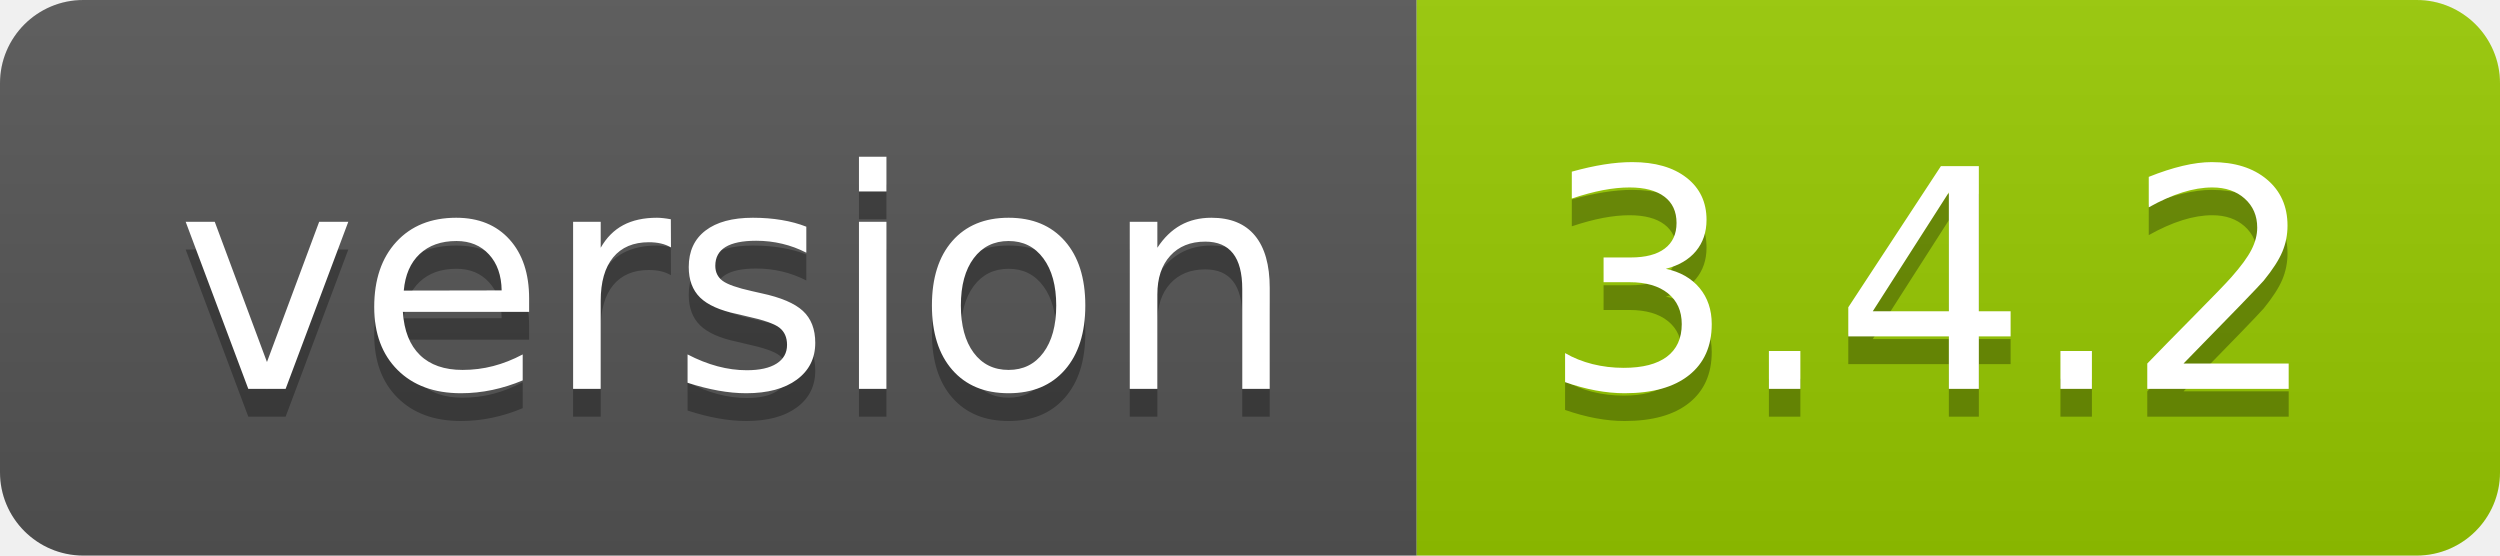
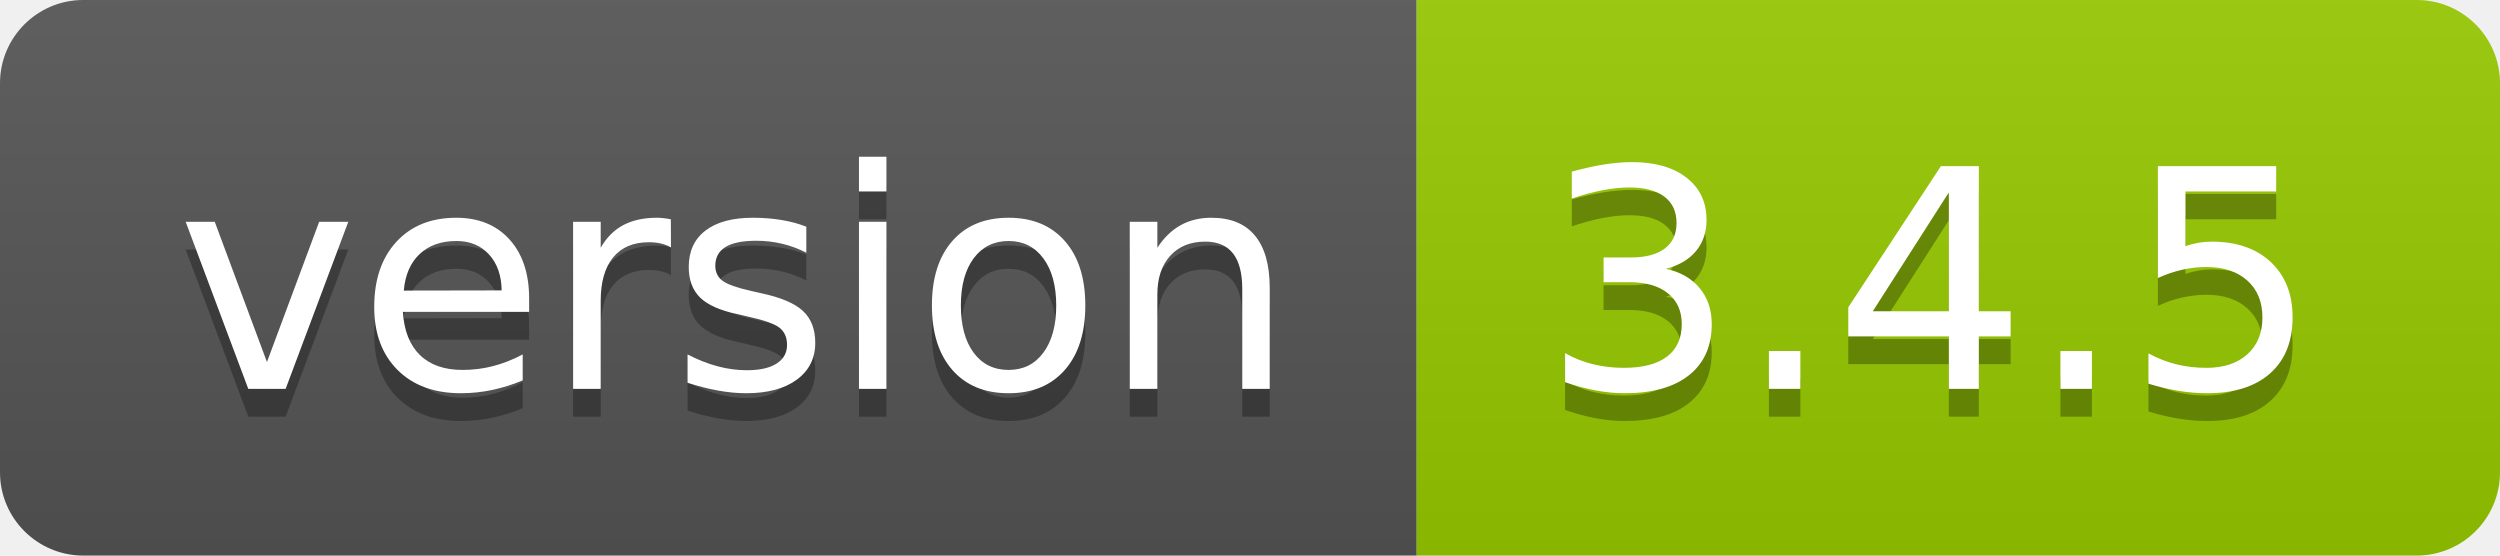
<svg xmlns="http://www.w3.org/2000/svg" width="90" height="20">
  <linearGradient id="b" x2="0" y2="100%">
    <stop offset="0" stop-color="#bbb" stop-opacity=".1" />
    <stop offset="1" stop-opacity=".1" />
  </linearGradient>
  <clipPath id="a">
    <rect width="90" height="20" rx="3" fill="#fff" />
  </clipPath>
  <g clip-path="url(#a)">
    <path fill="#555" d="M0 0h51v20H0z" />
    <path fill="#97ca00" d="M51 0h39v20H51z" />
    <path fill="url(#b)" d="M0 0h90v20H0z" />
  </g>
  <g fill="#fff" text-anchor="middle" font-family="DejaVu Sans,Verdana,Geneva,sans-serif" font-size="110">
    <text x="265" y="150" fill="#010101" fill-opacity=".3" transform="scale(.1)" textLength="410">version</text>
    <text x="265" y="140" transform="scale(.1)" textLength="410">version</text>
-     <text x="695" y="150" fill="#010101" fill-opacity=".3" transform="scale(.1)" textLength="290">3.4.2</text>
-     <text x="695" y="140" transform="scale(.1)" textLength="290">3.4.2</text>
+     <text x="695" y="150" fill="#010101" fill-opacity=".3" transform="scale(.1)" textLength="290">3.4.5</text>
+     <text x="695" y="140" transform="scale(.1)" textLength="290">3.4.5</text>
  </g>
</svg>
